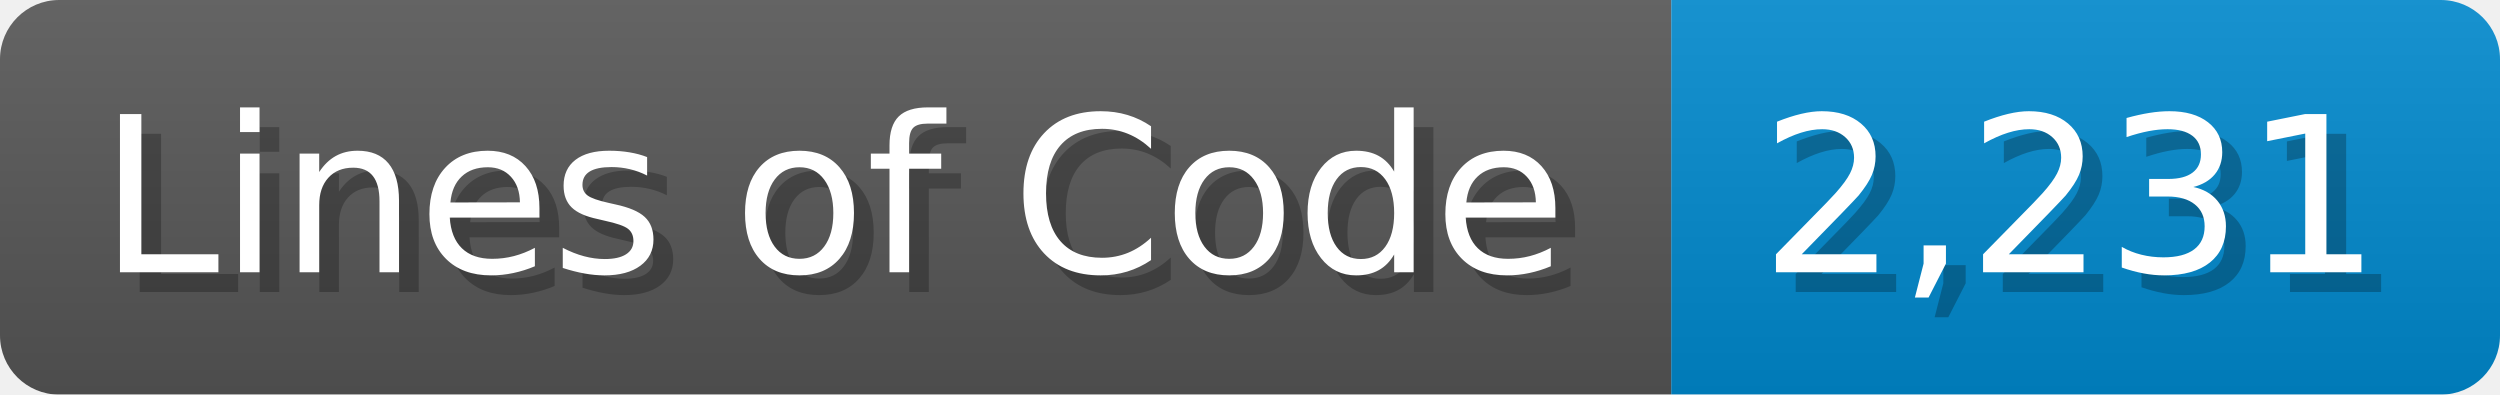
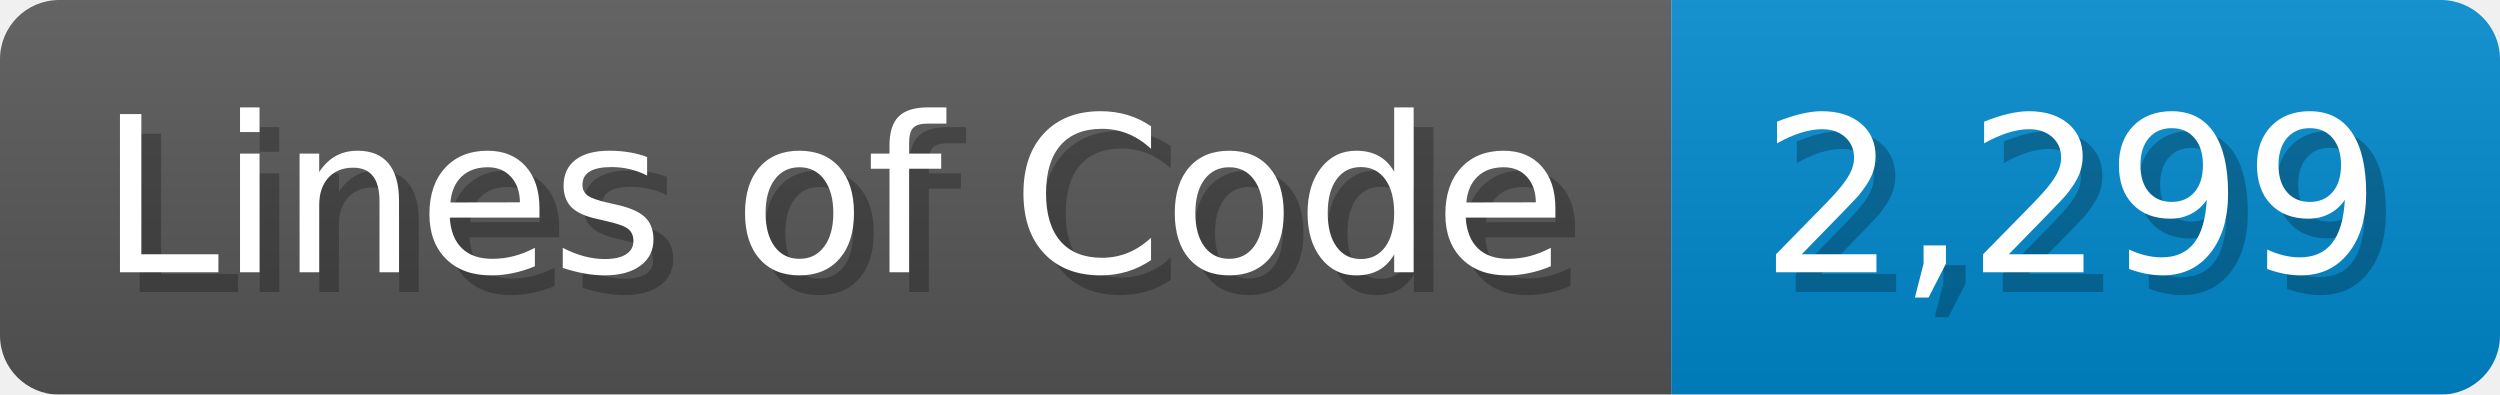
<svg xmlns="http://www.w3.org/2000/svg" width="126.7" height="20" viewBox="0 0 1267 200">
  <linearGradient id="a" x2="0" y2="100%">
    <stop offset="0" stop-opacity=".1" stop-color="#EEE" />
    <stop offset="1" stop-opacity=".1" />
  </linearGradient>
  <mask id="m">
    <rect width="1267" height="200" rx="30" fill="#FFF" />
  </mask>
  <g mask="url(#m)">
    <rect width="847" height="200" fill="#555" />
    <rect width="420" height="200" fill="#08C" x="847" />
    <rect width="1267" height="200" fill="url(#a)" />
  </g>
  <g fill="#fff" text-anchor="start" font-family="Verdana,DejaVu Sans,sans-serif" font-size="110">
    <text x="60" y="148" textLength="747" fill="#000" opacity="0.25">Lines of Code</text>
    <text x="50" y="138" textLength="747">Lines of Code</text>
-     <text x="902" y="148" textLength="320" fill="#000" opacity="0.25">2,231</text>
-     <text x="892" y="138" textLength="320">2,231</text>
+     <text x="902" y="148" textLength="320" fill="#000" opacity="0.25">2,299</text>
+     <text x="892" y="138" textLength="320">2,299</text>
  </g>
</svg>
